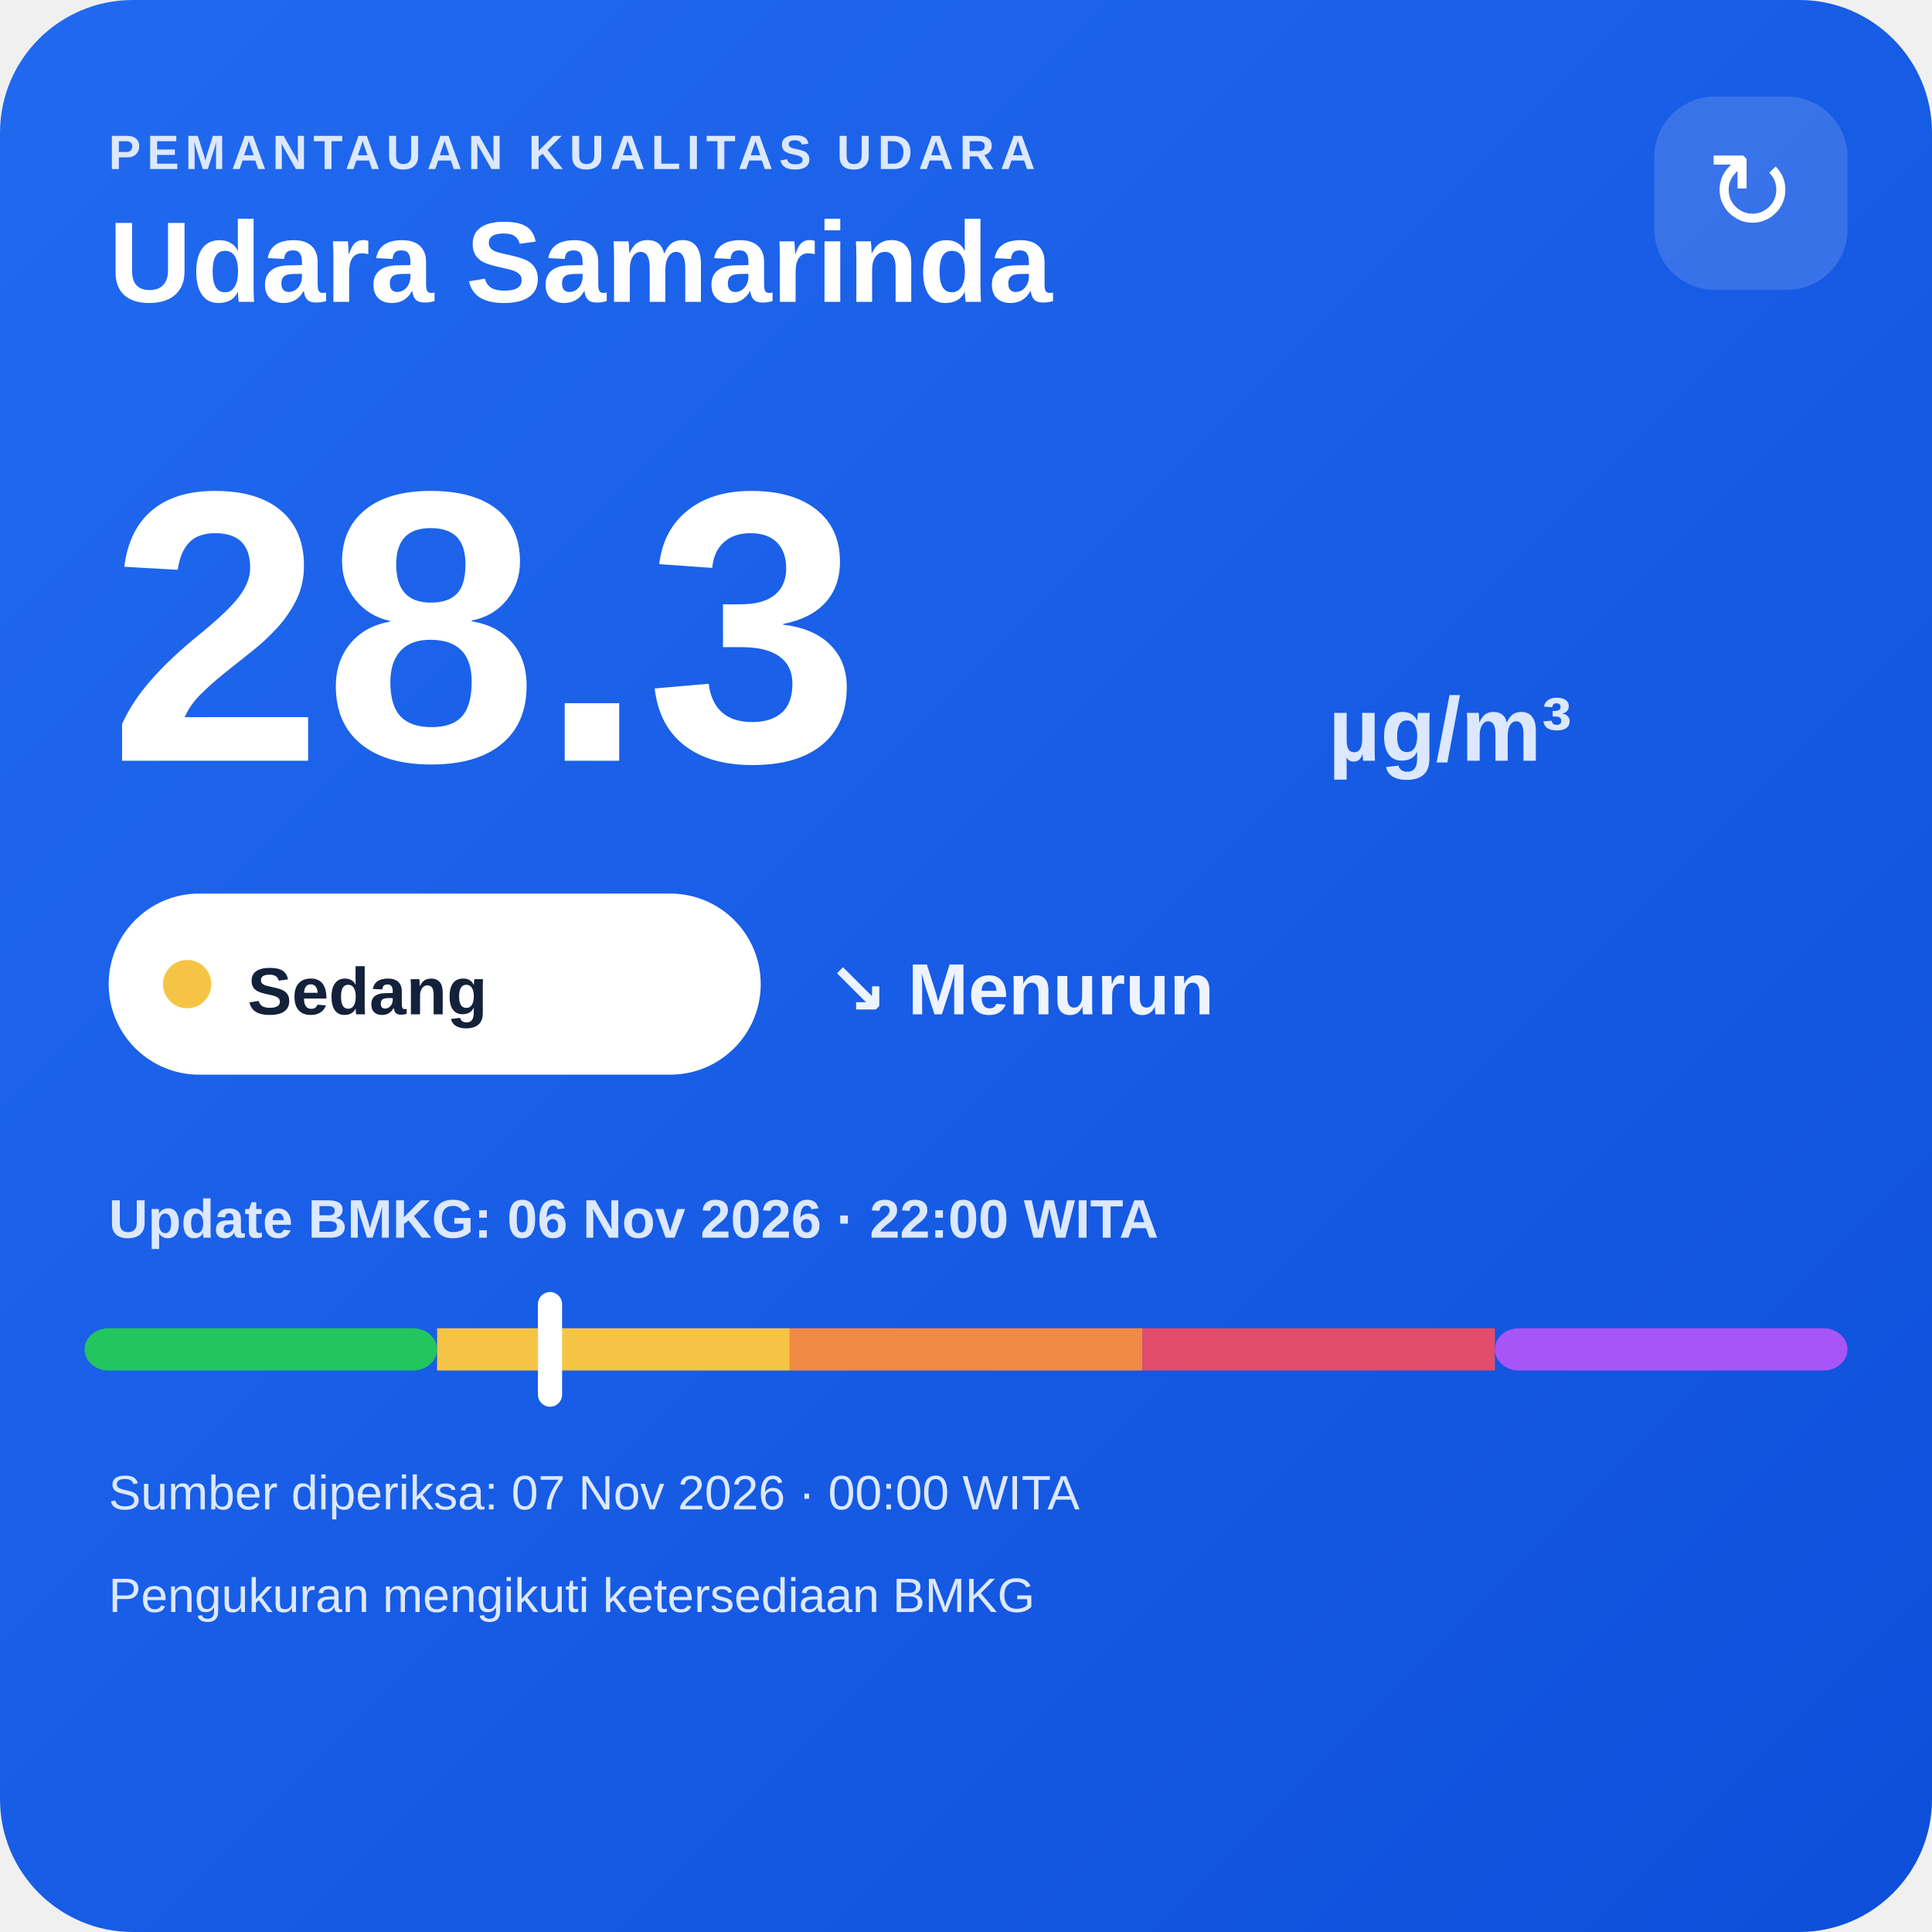
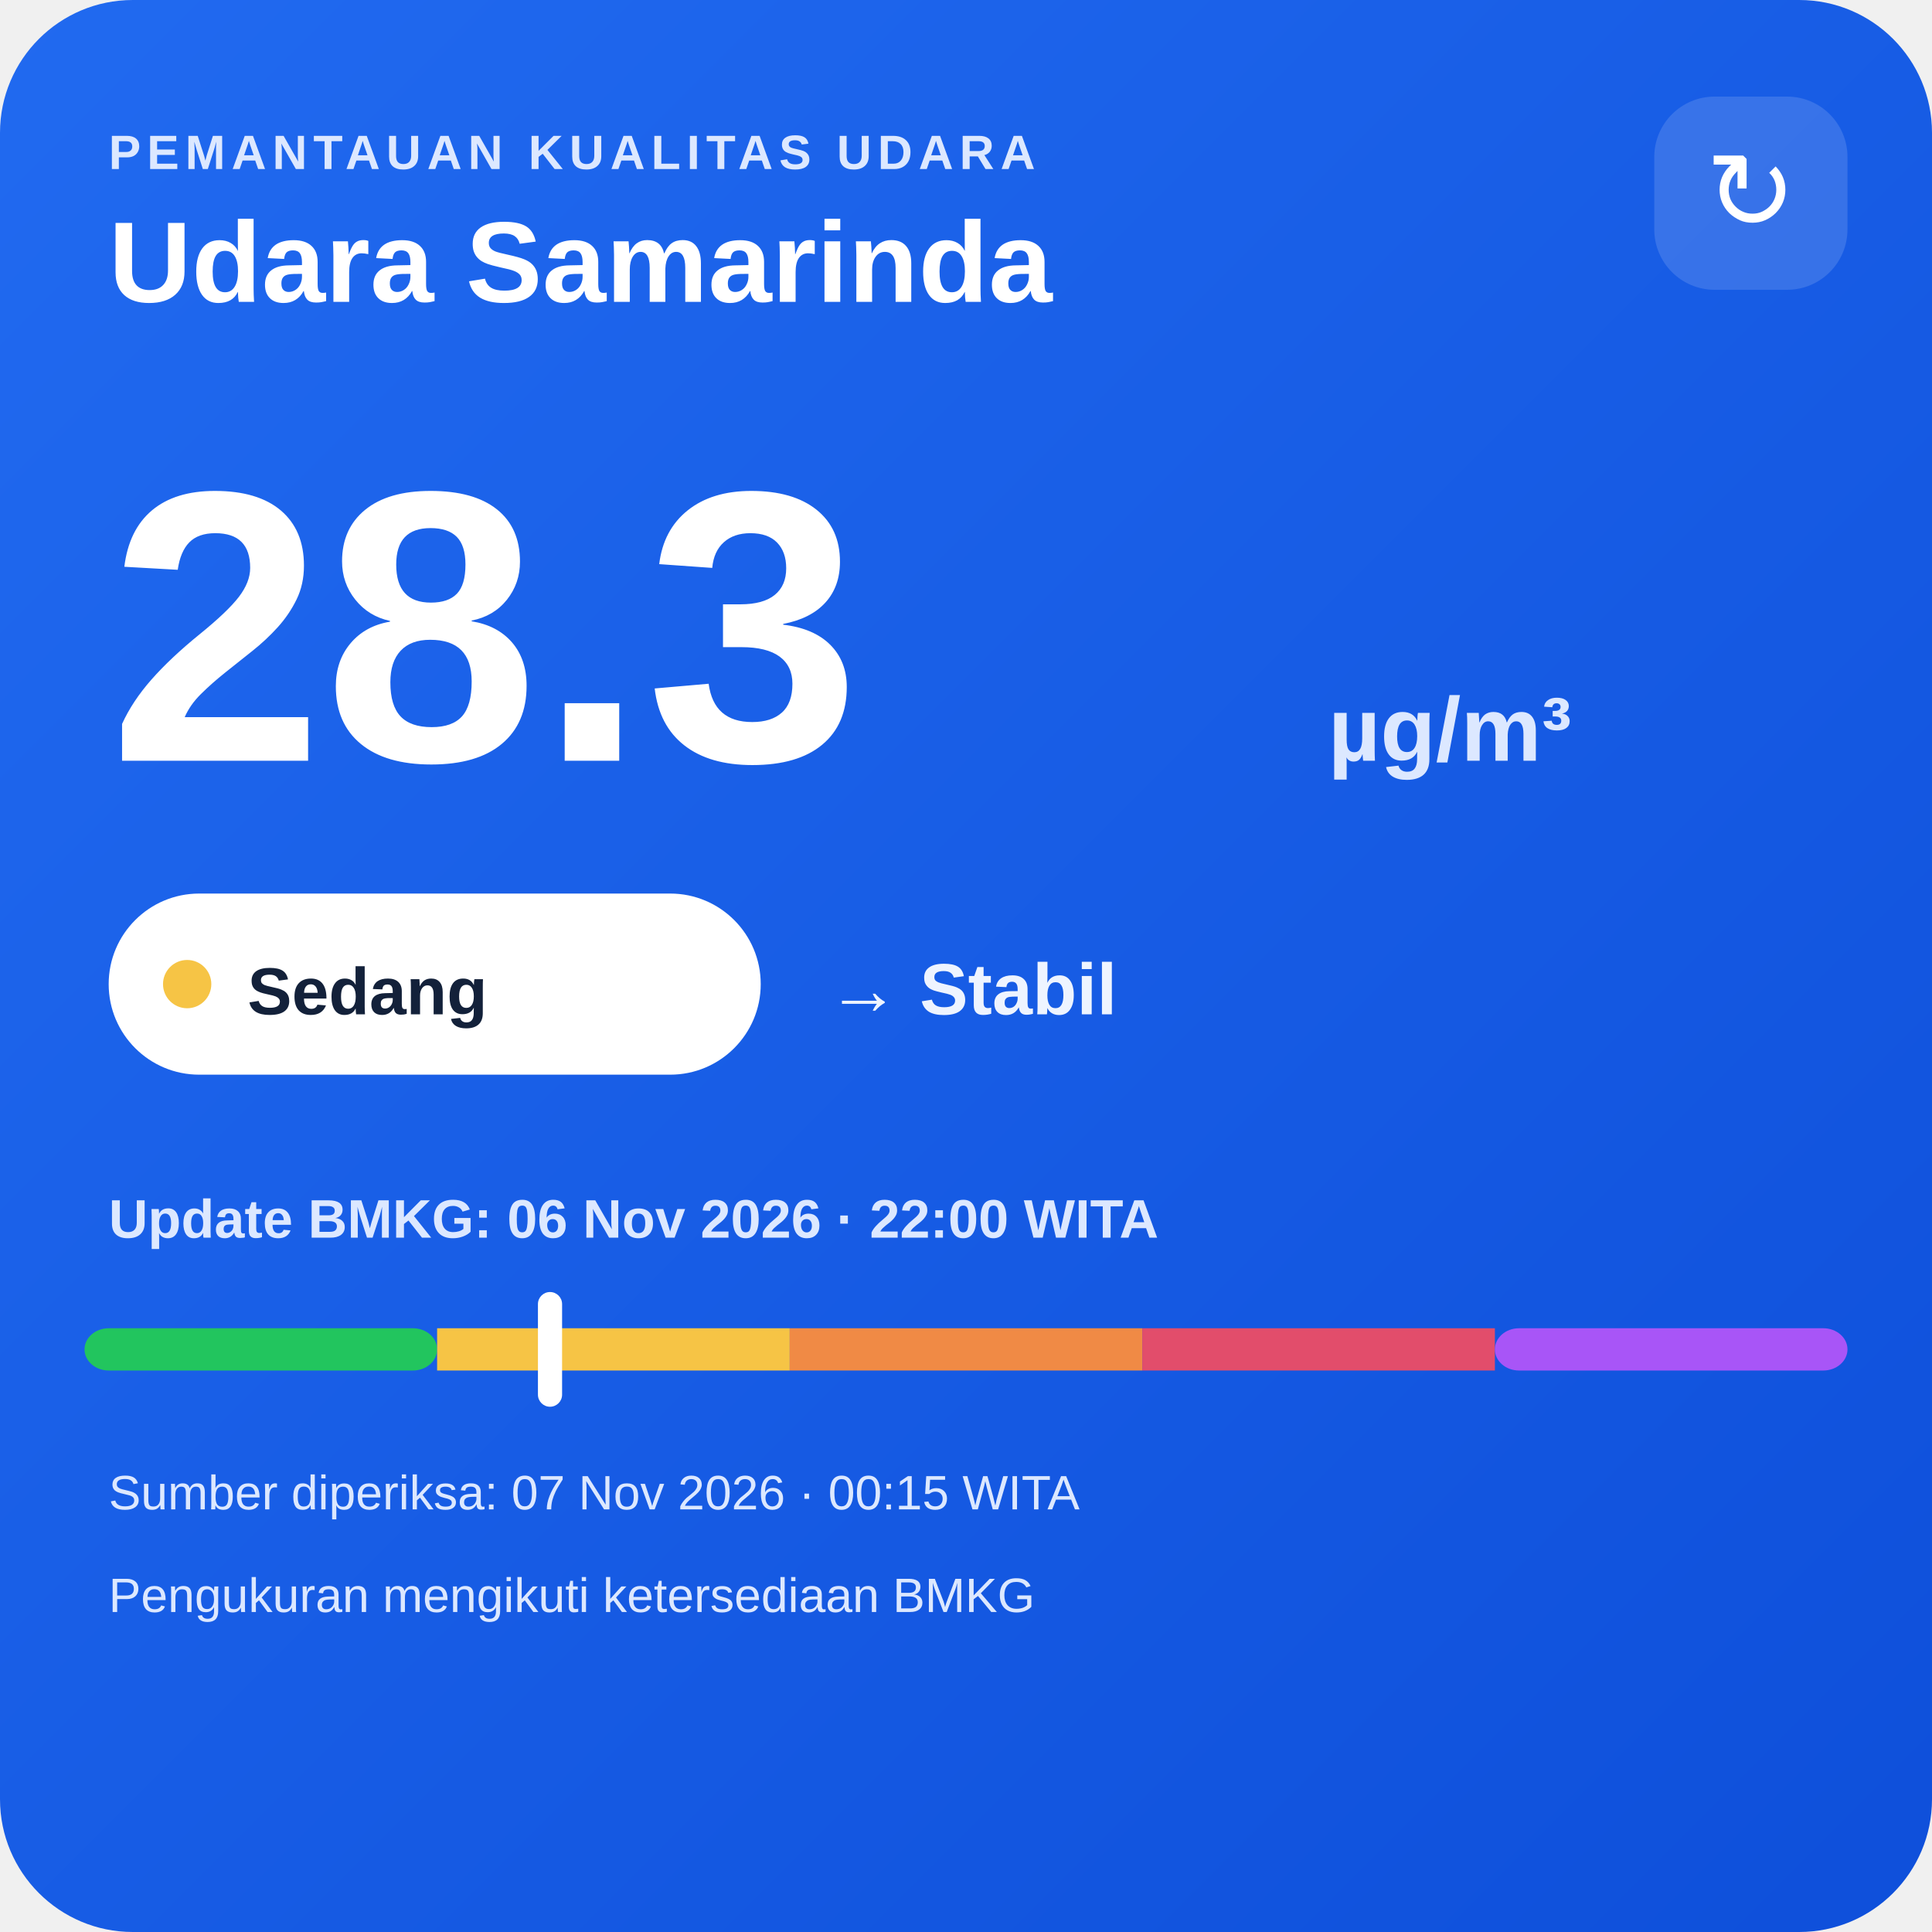
<svg xmlns="http://www.w3.org/2000/svg" width="320" height="320" viewBox="0 0 320 320">
  <defs>
    <linearGradient id="bg" x1="0" y1="0" x2="1" y2="1">
      <stop offset="0" stop-color="#216af0" />
      <stop offset="1" stop-color="#0e4fda" />
    </linearGradient>
  </defs>
  <rect width="320" height="320" rx="22" fill="url(#bg)" />
  <text x="18" y="28" fill="#dce8ff" font-family="Arial,sans-serif" font-size="8" font-weight="700" letter-spacing="1">PEMANTAUAN KUALITAS UDARA</text>
  <text x="18" y="50" fill="#ffffff" font-family="Arial,sans-serif" font-size="19" font-weight="700">Udara Samarinda</text>
  <rect x="274" y="16" width="32" height="32" rx="10" fill="#ffffff" fill-opacity=".14" />
  <text x="290" y="38" text-anchor="middle" fill="#ffffff" font-family="Arial,sans-serif" font-size="18">↻</text>
  <text x="18" y="126" fill="#ffffff" font-family="Arial,sans-serif" font-size="64" font-weight="800">28.3</text>
  <text x="220" y="126" fill="#dce8ff" font-family="Arial,sans-serif" font-size="15" font-weight="700">µg/m³</text>
  <rect x="18" y="148" width="108" height="30" rx="15" fill="#ffffff" />
  <circle cx="31" cy="163" r="4" fill="#f6c445" />
  <text x="41" y="168" fill="#13213a" font-family="Arial,sans-serif" font-size="11" font-weight="700">Sedang</text>
-   <text x="137" y="168" fill="#eef4ff" font-family="Arial,sans-serif" font-size="12" font-weight="700">↘ Menurun</text>
+   <text x="137" y="168" fill="#eef4ff" font-family="Arial,sans-serif" font-size="12" font-weight="700">→ Stabil</text>
  <text x="18" y="205" fill="#dce8ff" font-family="Arial,sans-serif" font-size="9" font-weight="700">Update BMKG: 06 Nov 2026 · 22:00 WITA</text>
  <rect x="14" y="220" width="58.4" height="7" rx="4" fill="#22c55e" />
  <rect x="72.4" y="220" width="58.4" height="7" fill="#f6c445" />
  <rect x="130.8" y="220" width="58.4" height="7" fill="#f08a45" />
  <rect x="189.2" y="220" width="58.4" height="7" fill="#e24d6b" />
  <rect x="247.6" y="220" width="58.4" height="7" rx="4" fill="#a855f7" />
  <rect x="89.1" y="214" width="4" height="19" rx="2" fill="#ffffff" />
-   <text x="18" y="250" fill="#dce8ff" font-family="Arial,sans-serif" font-size="8">Sumber diperiksa: 07 Nov 2026 · 00:00 WITA</text>
+   <text x="18" y="250" fill="#dce8ff" font-family="Arial,sans-serif" font-size="8">Sumber diperiksa: 07 Nov 2026 · 00:15 WITA</text>
  <text x="18" y="267" fill="#dce8ff" font-family="Arial,sans-serif" font-size="8">Pengukuran mengikuti ketersediaan BMKG</text>
</svg>
